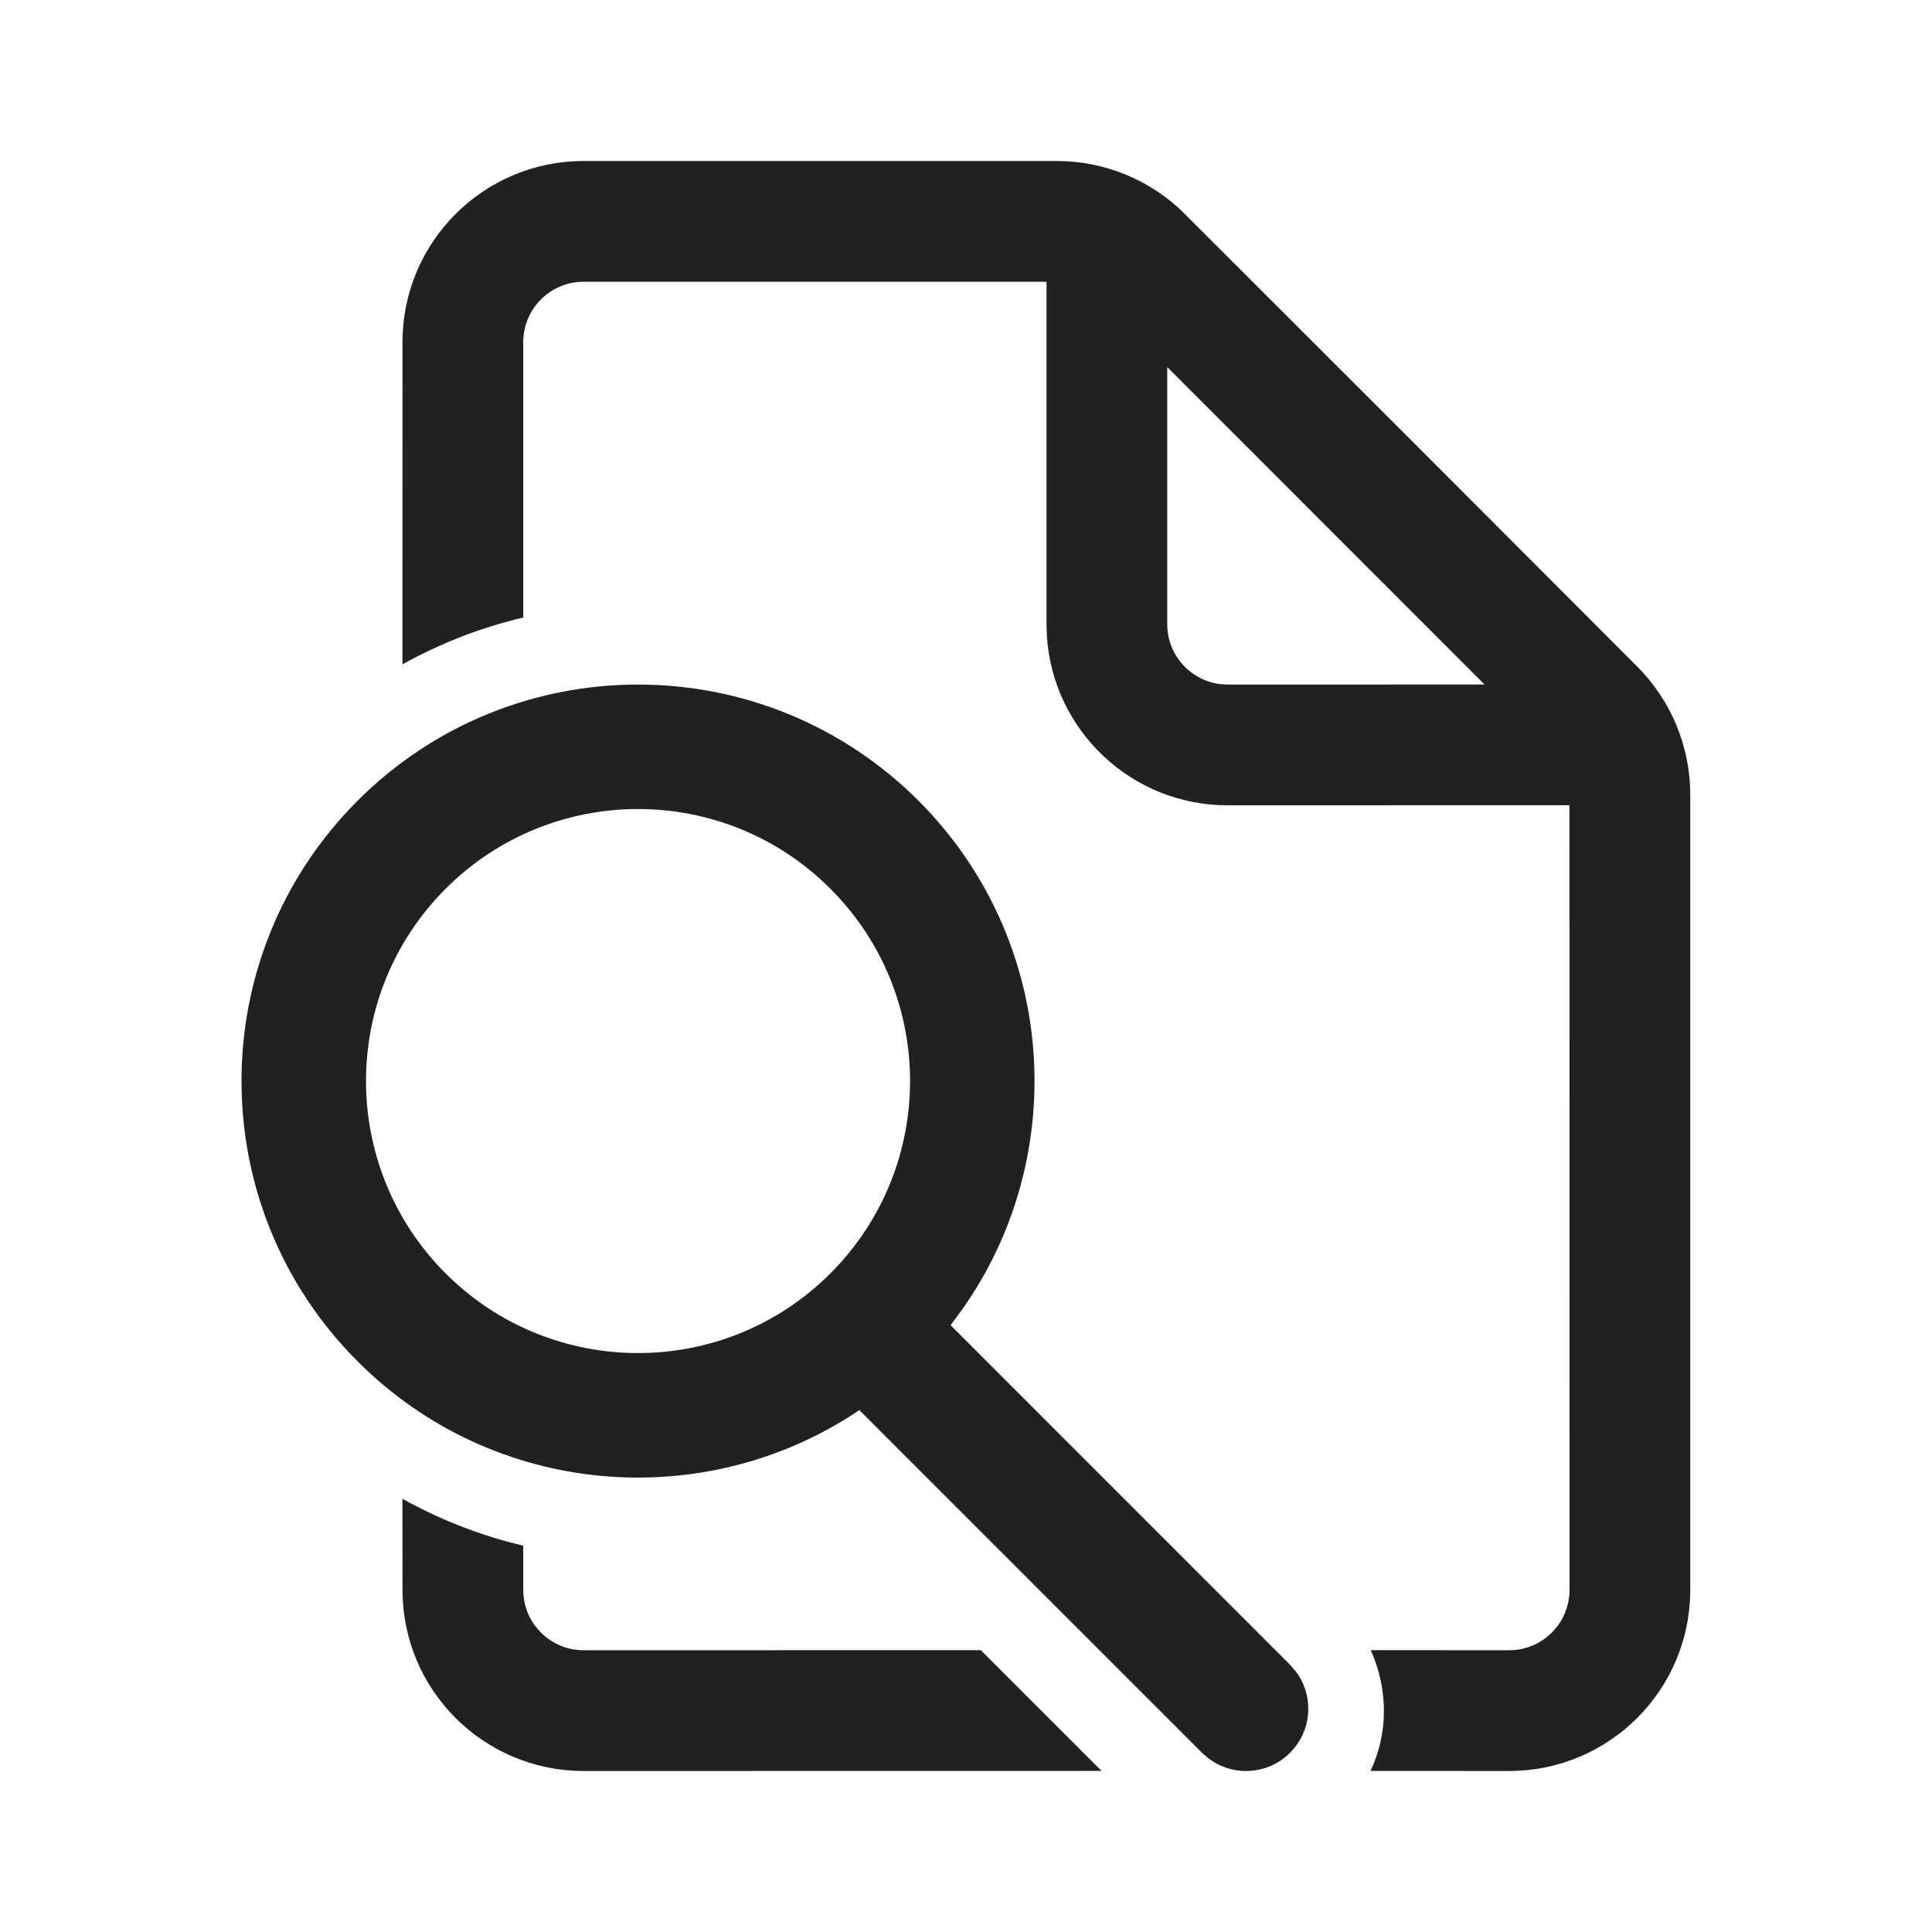
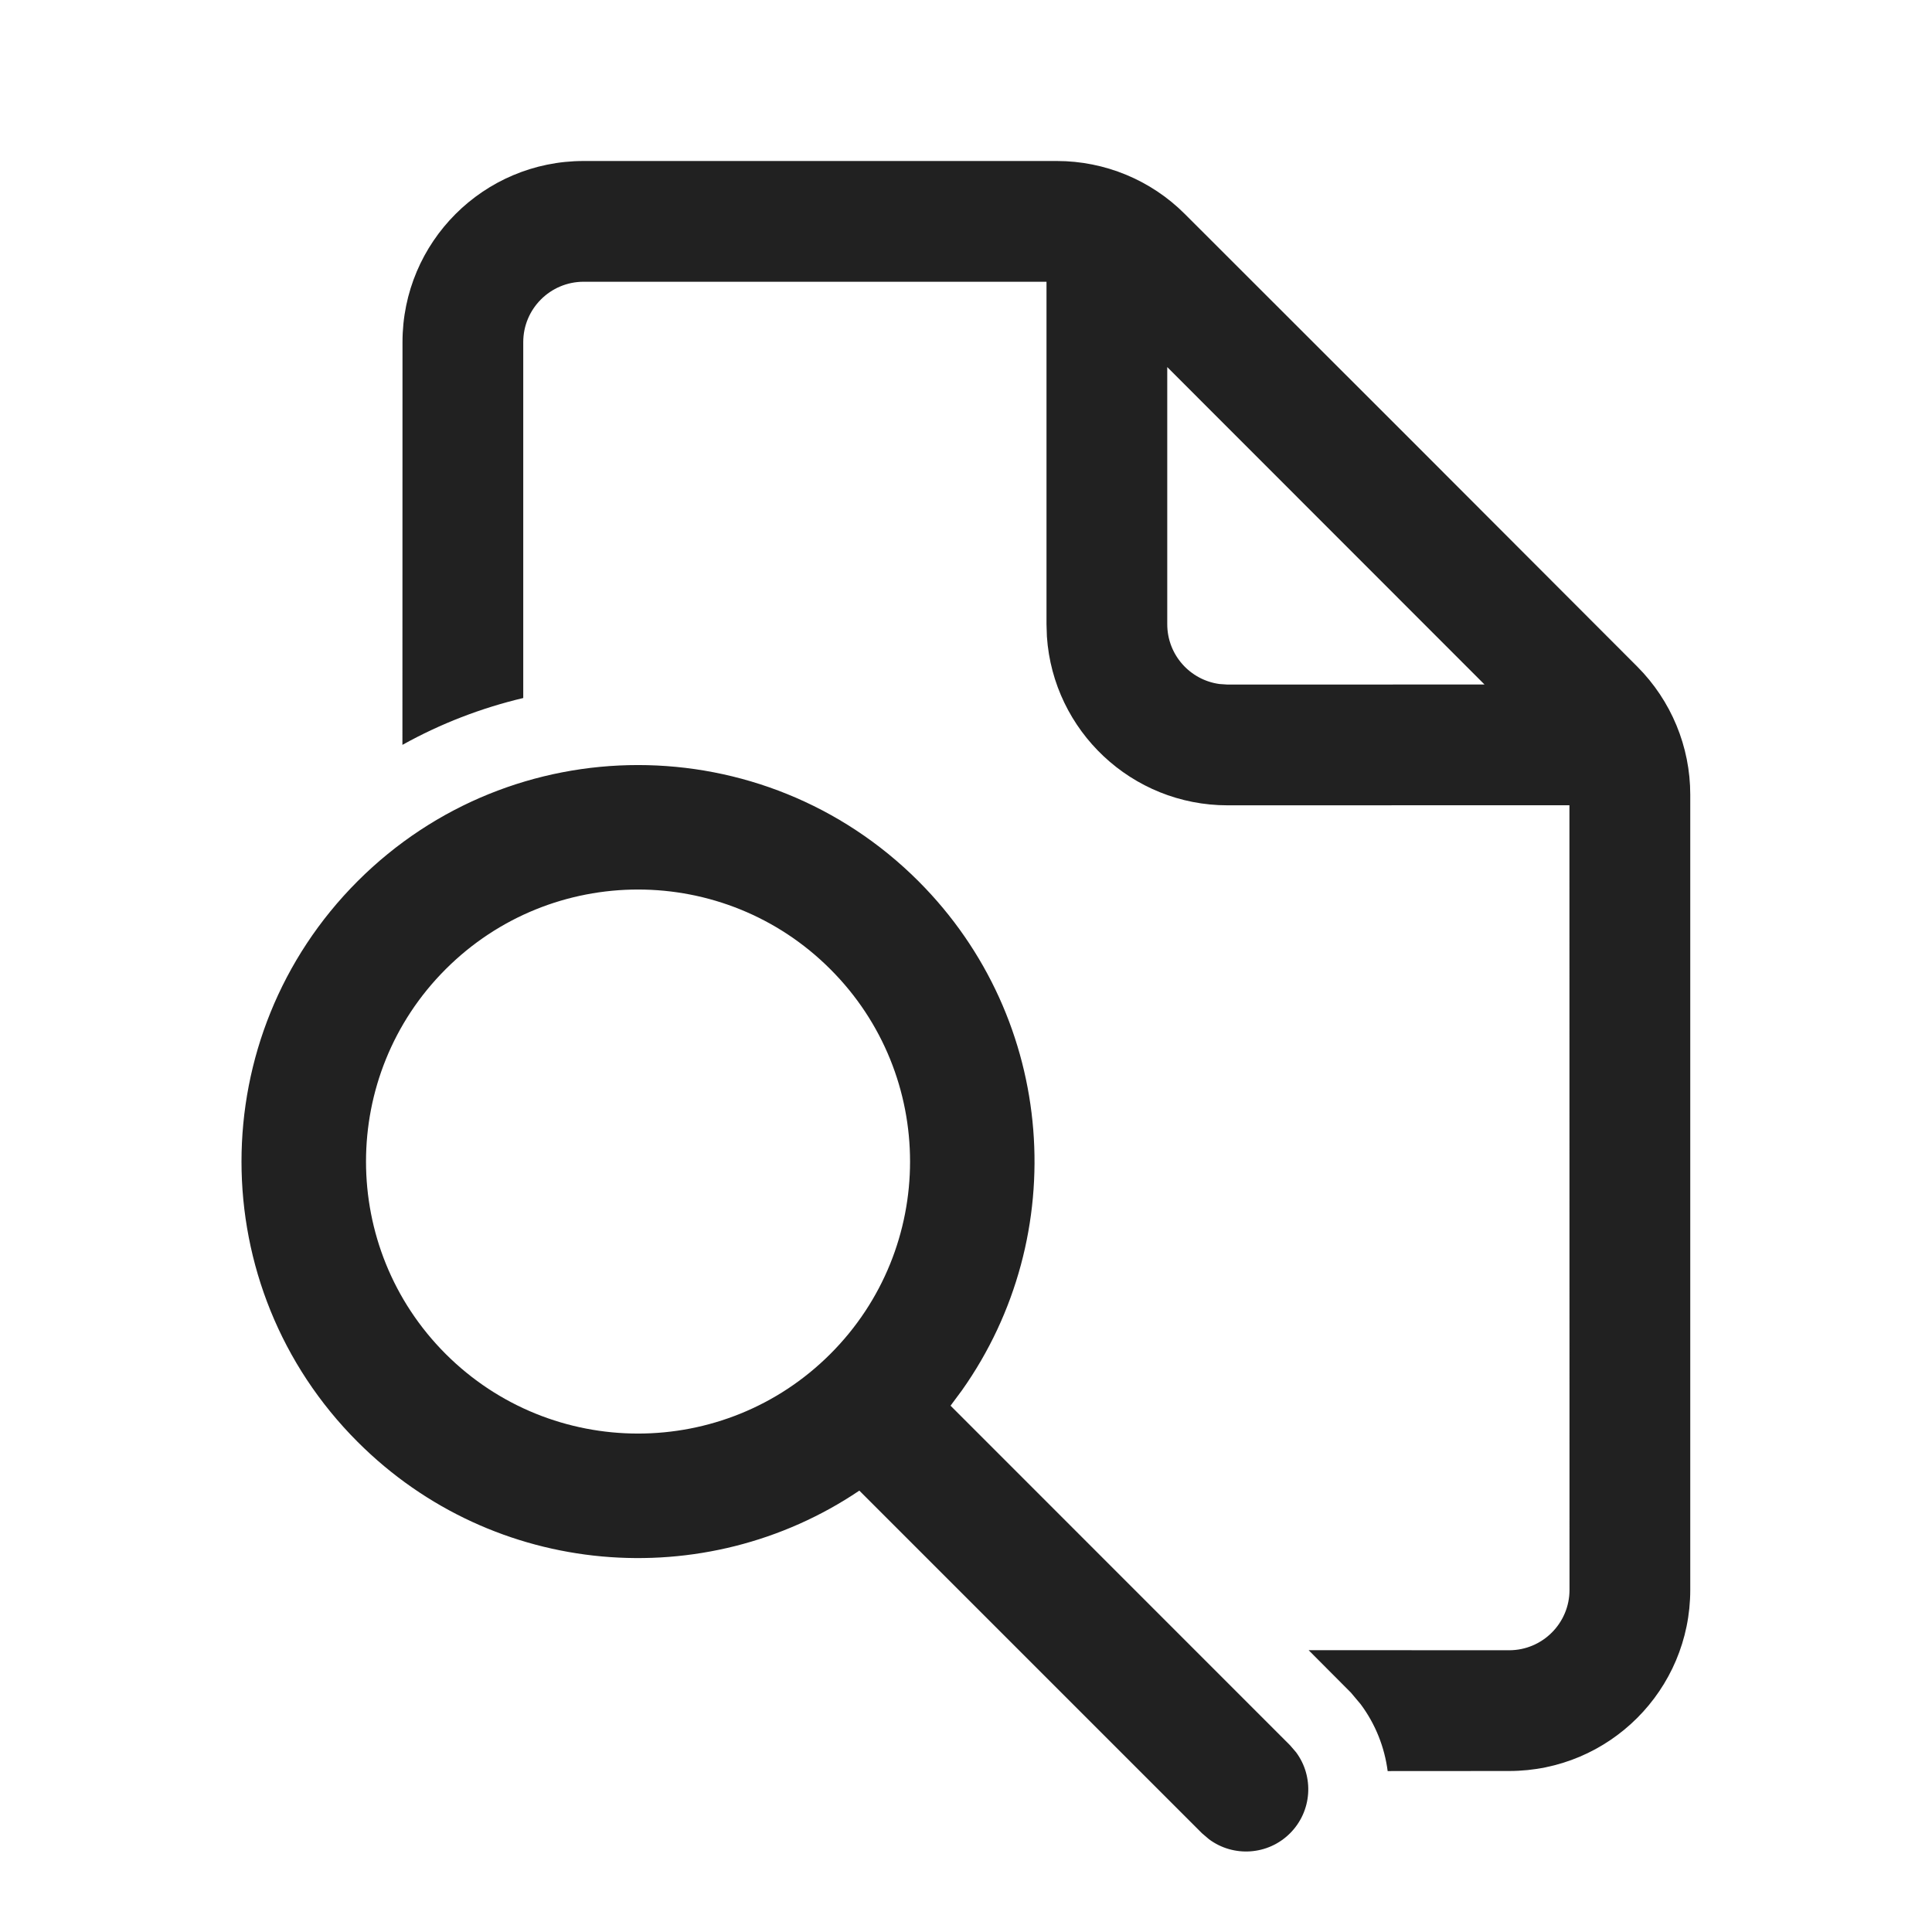
<svg xmlns="http://www.w3.org/2000/svg" width="24px" height="24px" viewBox="0 0 24 24" version="1.1">
  <g id="🔍-Product-Icons" stroke="none" stroke-width="1" fill="none" fill-rule="evenodd">
    <g id="ic_fluent_document_search_24_regular" fill="#212121" fill-rule="nonzero">
-       <path d="M4.999,18.619 C5.475,18.883 5.98,19.078 6.5,19.201 L6.5,19.75 C6.5,20.164 6.836,20.5 7.25,20.5 L12.184,20.499 L13.684,21.999 L7.25,22 C6.007,22 5,20.993 5,19.75 L4.999,18.619 Z M13.129,2 C13.725,2 14.298,2.237 14.719,2.659 L17.531,5.469 L20.339,8.281 C20.76,8.703 20.997,9.275 20.997,9.871 L20.997,19.75 C20.997,20.993 19.989,22 18.747,22 L17.025,21.999 C17.243,21.538 17.25,20.995 17.028,20.499 L18.747,20.5 C19.161,20.5 19.497,20.164 19.497,19.75 L19.496,10.003 L15.25,10.004 C14.059,10.004 13.084,9.079 13.005,7.908 L13,7.754 L13,3.5 L7.25,3.5 C6.836,3.5 6.5,3.836 6.5,4.25 L6.5,7.671 C5.981,7.794 5.475,7.988 4.999,8.253 L5,4.25 C5,3.007 6.007,2 7.25,2 L13.129,2 Z M4.443,9.946 C6.366,8.023 9.485,8.023 11.409,9.946 C13.131,11.669 13.311,14.349 11.949,16.272 L11.808,16.462 L16.025,20.68 L16.1,20.767 C16.325,21.069 16.3,21.499 16.025,21.774 C15.751,22.048 15.321,22.073 15.019,21.848 L14.932,21.774 L10.675,17.517 C8.76,18.809 6.137,18.607 4.443,16.912 C2.519,14.989 2.519,11.87 4.443,9.946 Z M10.315,11.04 C8.996,9.72 6.856,9.72 5.536,11.04 C4.217,12.359 4.217,14.499 5.536,15.819 C6.856,17.138 8.996,17.138 10.315,15.819 C11.635,14.499 11.635,12.359 10.315,11.04 Z M14.5,4.56 L14.5,7.754 C14.5,8.134 14.782,8.447 15.148,8.497 L15.25,8.504 L18.441,8.503 L14.5,4.56 Z" id="🎨Color" />
+       <path d="M11.409,10.946 C13.131,12.669 13.311,15.349 11.949,17.272 L11.808,17.462 L16.025,21.68 L16.1,21.767 C16.325,22.069 16.3,22.499 16.025,22.774 C15.751,23.048 15.321,23.073 15.019,22.848 L14.932,22.774 L10.675,18.517 C8.76,19.809 6.137,19.607 4.443,17.912 C2.519,15.989 2.519,12.87 4.443,10.946 C6.366,9.023 9.485,9.023 11.409,10.946 Z M13.129,2 C13.725,2 14.298,2.237 14.719,2.659 L17.531,5.469 L20.339,8.281 C20.76,8.703 20.997,9.275 20.997,9.871 L20.997,19.75 C20.997,20.993 19.989,22 18.747,22 L17.238,22.001 C17.2,21.708 17.089,21.421 16.903,21.171 L16.782,21.027 L16.256,20.499 L18.747,20.5 C19.161,20.5 19.497,20.164 19.497,19.75 L19.496,10.003 L15.25,10.004 C14.059,10.004 13.084,9.079 13.005,7.908 L13,7.754 L13,3.5 L7.25,3.5 C6.836,3.5 6.5,3.836 6.5,4.25 L6.5,8.671 C5.981,8.794 5.475,8.988 4.999,9.253 L5,4.25 C5,3.007 6.007,2 7.25,2 L13.129,2 Z M5.536,12.04 C4.217,13.359 4.217,15.499 5.536,16.819 C6.856,18.138 8.996,18.138 10.315,16.819 C11.635,15.499 11.635,13.359 10.315,12.04 C8.996,10.72 6.856,10.72 5.536,12.04 Z M14.5,4.56 L14.5,7.754 C14.5,8.134 14.782,8.447 15.148,8.497 L15.25,8.504 L18.441,8.503 L14.5,4.56 Z" id="🎨Color" />
    </g>
  </g>
</svg>
